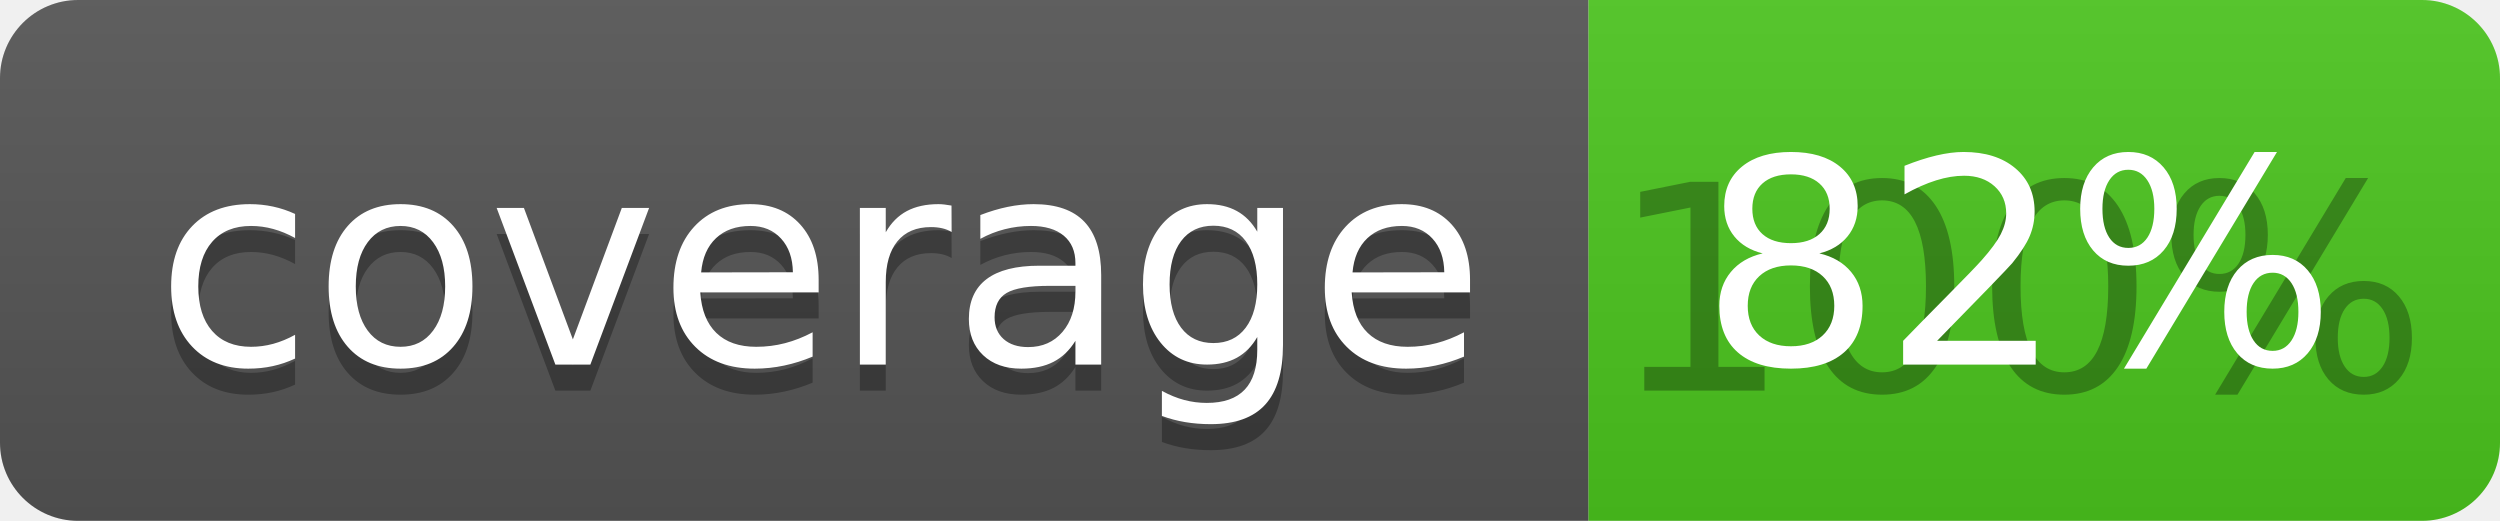
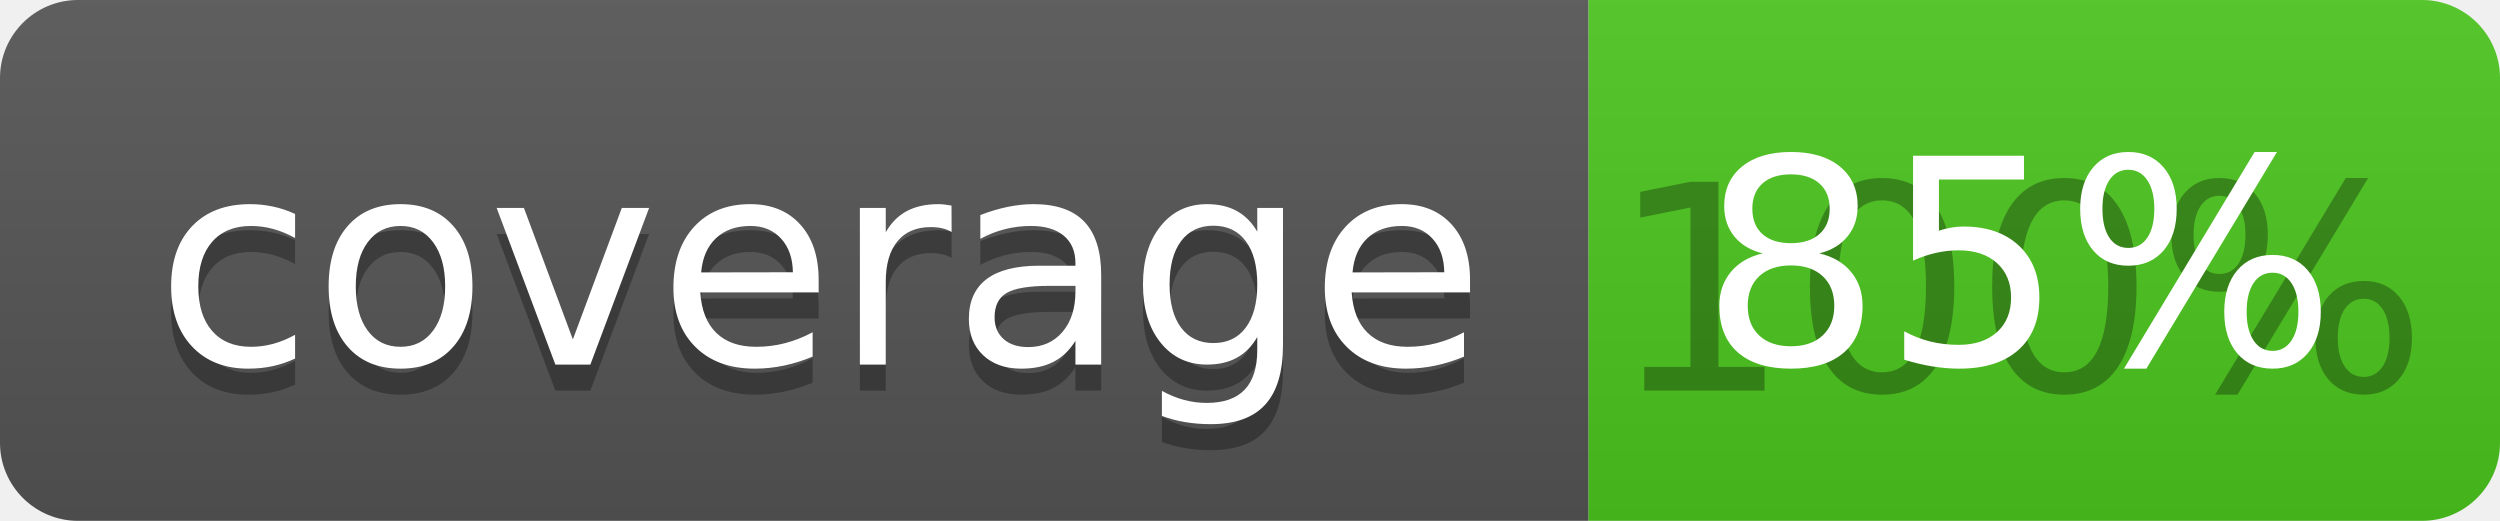
<svg xmlns="http://www.w3.org/2000/svg" width="96" height="20">
  <linearGradient id="b" x2="0" y2="100%">
    <stop offset="0" stop-color="#bbb" stop-opacity=".1" />
    <stop offset="1" stop-opacity=".1" />
  </linearGradient>
  <clipPath id="a">
    <rect width="96" height="20" rx="3" fill="#fff" />
  </clipPath>
  <g clip-path="url(#a)">
    <path fill="#555" d="M0 0h61v20H0z" />
    <path fill="#4CC61E" d="M61 0h35v20H61z" />
    <path fill="url(#b)" d="M0 0h96v20H0z" />
  </g>
  <g fill="#fff" text-anchor="middle" font-family="DejaVu Sans,Verdana,Geneva,sans-serif" font-size="110">
    <text x="315" y="150" fill="#010101" fill-opacity=".3" transform="scale(.1)" textLength="510">coverage</text>
    <text x="315" y="140" transform="scale(.1)" textLength="510">coverage</text>
    <text x="775" y="150" fill="#010101" fill-opacity=".3" transform="scale(.1)" textLength="250">100%</text>
-     <text x="775" y="140" transform="scale(.1)" textLength="250">82%</text>
+     <text x="775" y="140" transform="scale(.1)" textLength="250">85%</text>
  </g>
</svg>
